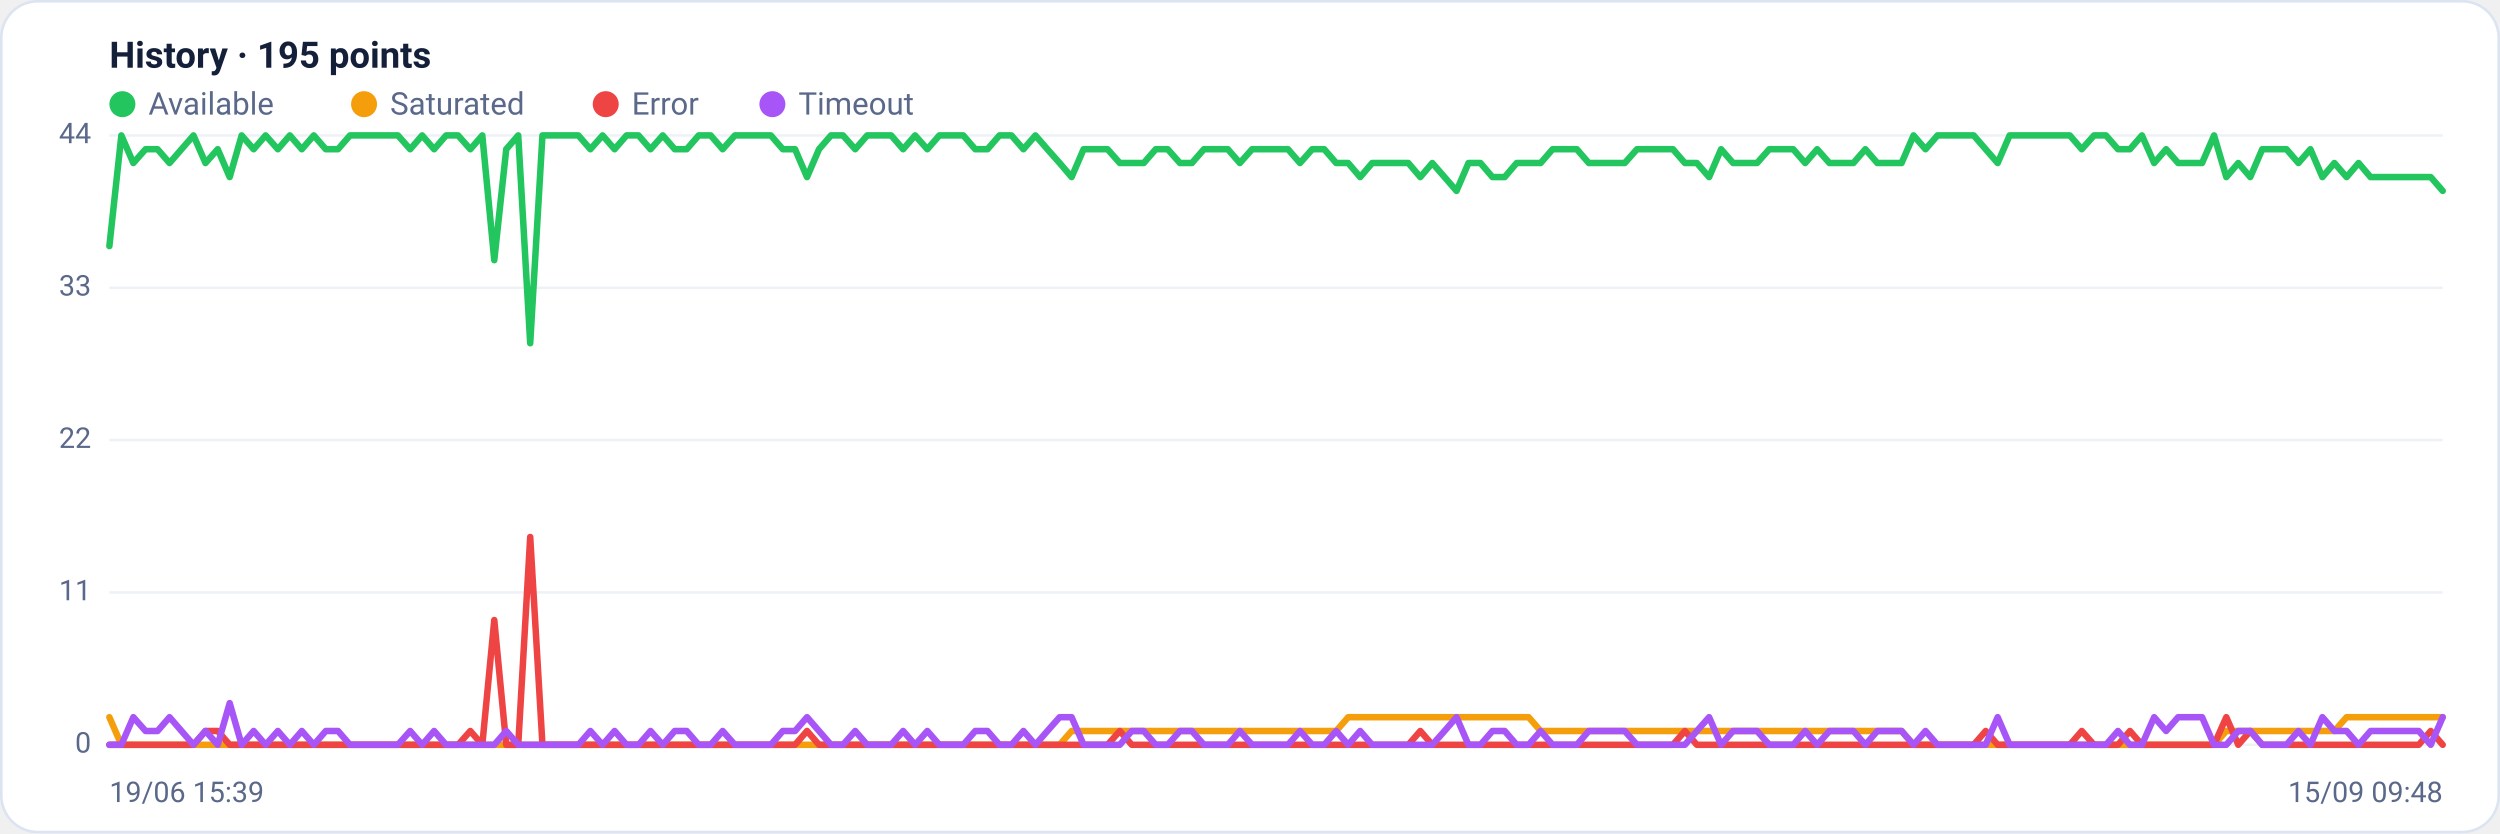
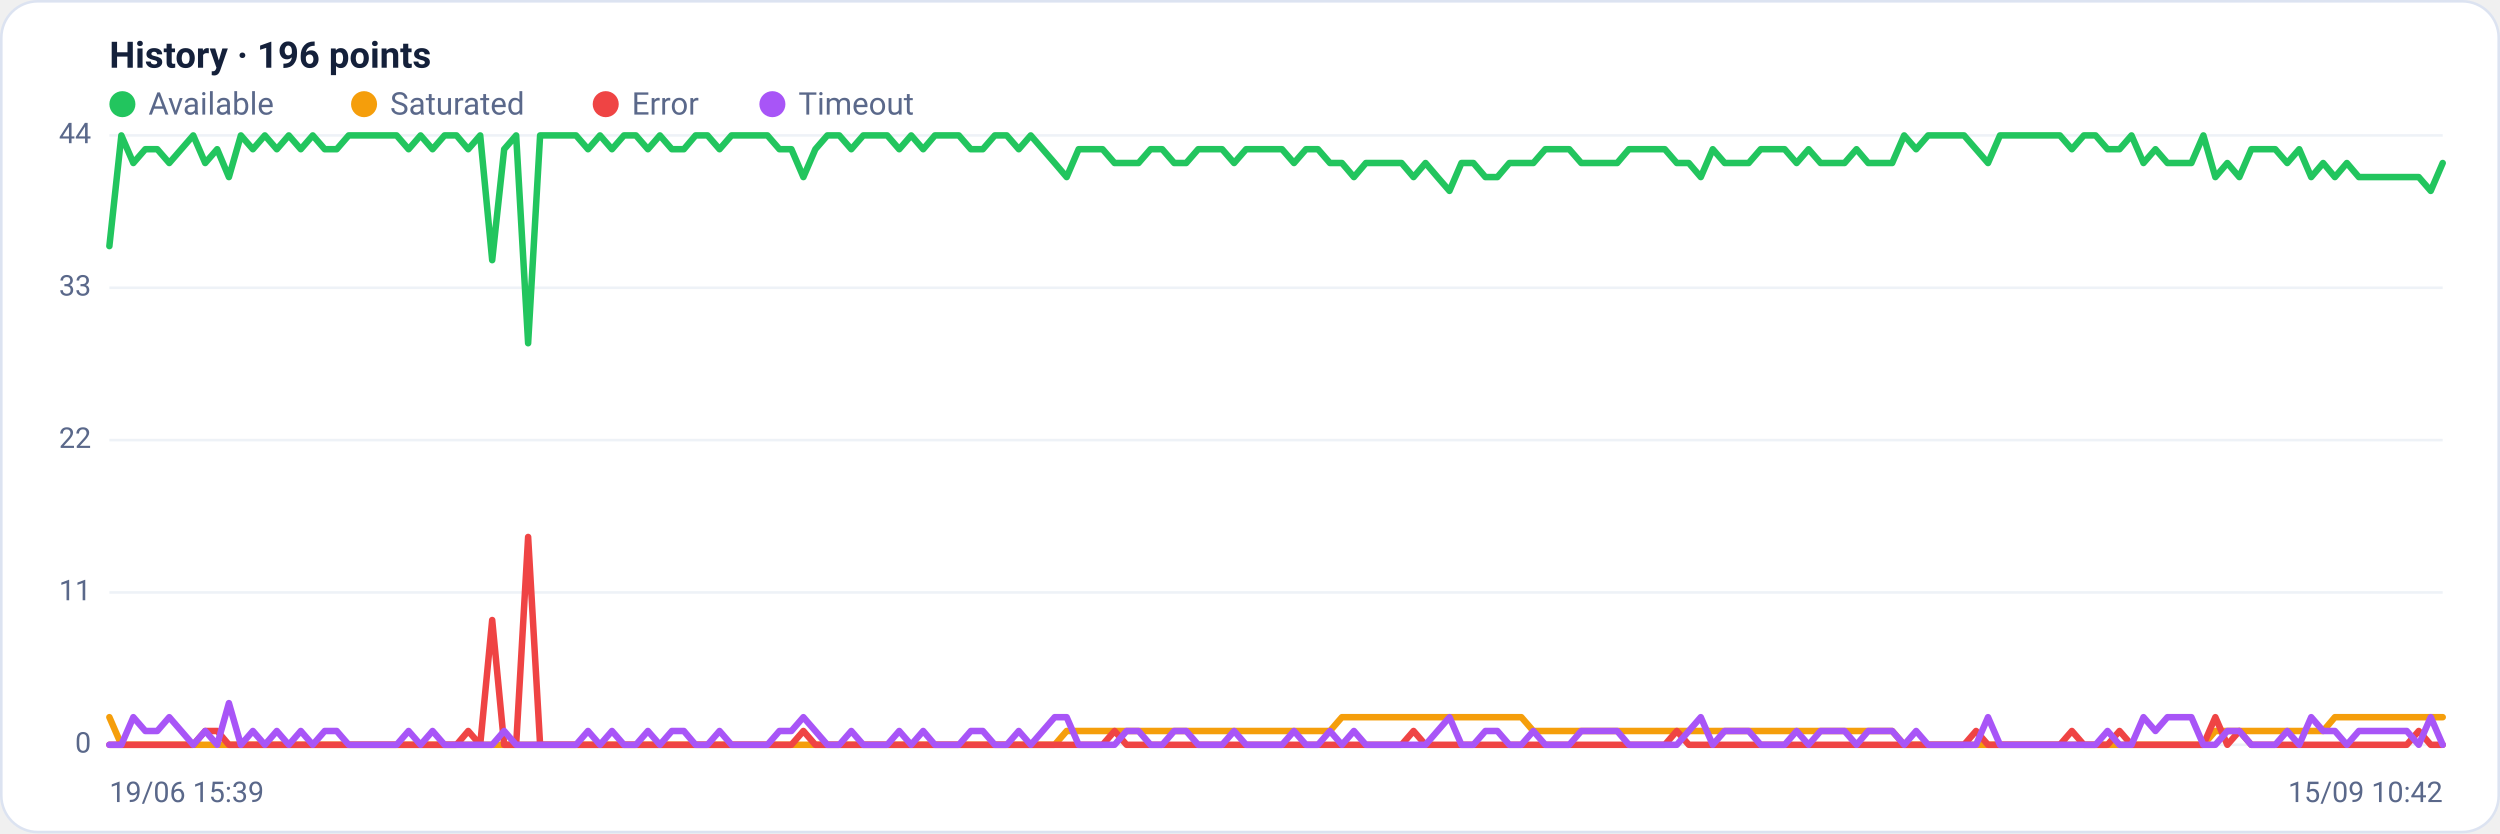
<svg xmlns="http://www.w3.org/2000/svg" viewBox="0 0 960 320" width="960" height="320" font-family="Segoe UI, system-ui, -apple-system, Roboto, Helvetica, Arial, sans-serif" role="img" aria-label="Availability history per region">
  <rect x="0.5" y="0.5" width="959" height="319" rx="14" fill="#ffffff" stroke="#dce3f1" />
-   <text x="42" y="26" font-size="14" font-weight="600" fill="#14203a">History · 195 points</text>
+   <text x="42" y="26" font-size="14" font-weight="600" fill="#14203a">History · 196 points</text>
  <circle cx="47" cy="40" r="5" fill="#22c55e" />
  <text x="57" y="44" font-size="12" fill="#5a688a">Available</text>
  <circle cx="139.8" cy="40" r="5" fill="#f59e0b" />
  <text x="149.8" y="44" font-size="12" fill="#5a688a">Saturated</text>
  <circle cx="232.6" cy="40" r="5" fill="#ef4444" />
  <text x="242.6" y="44" font-size="12" fill="#5a688a">Error</text>
  <circle cx="296.6" cy="40" r="5" fill="#a855f7" />
  <text x="306.6" y="44" font-size="12" fill="#5a688a">Timeout</text>
  <line x1="42" y1="286.0" x2="938" y2="286.0" stroke="#eef2f7" stroke-width="1" />
  <text x="35" y="289.0" text-anchor="end" font-size="11" fill="#5a688a">0</text>
  <line x1="42" y1="227.5" x2="938" y2="227.5" stroke="#eef2f7" stroke-width="1" />
  <text x="35" y="230.5" text-anchor="end" font-size="11" fill="#5a688a">11</text>
  <line x1="42" y1="169.0" x2="938" y2="169.0" stroke="#eef2f7" stroke-width="1" />
  <text x="35" y="172.0" text-anchor="end" font-size="11" fill="#5a688a">22</text>
  <line x1="42" y1="110.5" x2="938" y2="110.5" stroke="#eef2f7" stroke-width="1" />
  <text x="35" y="113.5" text-anchor="end" font-size="11" fill="#5a688a">33</text>
  <line x1="42" y1="52.0" x2="938" y2="52.0" stroke="#eef2f7" stroke-width="1" />
  <text x="35" y="55.0" text-anchor="end" font-size="11" fill="#5a688a">44</text>
-   <polyline fill="none" stroke="#22c55e" stroke-width="2.5" stroke-linejoin="round" stroke-linecap="round" points="42.0,94.5 46.6,52.0 51.2,62.6 55.9,57.3 60.5,57.3 65.1,62.6 69.7,57.3 74.3,52.0 78.9,62.6 83.6,57.3 88.2,68.0 92.8,52.0 97.4,57.3 102.0,52.0 106.7,57.3 111.3,52.0 115.9,57.3 120.5,52.0 125.1,57.3 129.8,57.3 134.4,52.0 139.0,52.0 143.6,52.0 148.2,52.0 152.8,52.0 157.5,57.3 162.1,52.0 166.7,57.3 171.3,52.0 175.9,52.0 180.6,57.3 185.2,52.0 189.8,99.9 194.4,57.3 199.0,52.0 203.6,131.8 208.3,52.0 212.9,52.0 217.5,52.0 222.1,52.0 226.7,57.3 231.4,52.0 236.0,57.3 240.6,52.0 245.2,52.0 249.8,57.3 254.5,52.0 259.1,57.3 263.7,57.3 268.3,52.0 272.9,52.0 277.5,57.3 282.2,52.0 286.8,52.0 291.4,52.0 296.0,52.0 300.6,57.3 305.3,57.3 309.9,68.0 314.5,57.3 319.1,52.0 323.7,52.0 328.4,57.3 333.0,52.0 337.6,52.0 342.2,52.0 346.8,57.3 351.4,52.0 356.1,57.3 360.7,52.0 365.3,52.0 369.9,52.0 374.5,57.3 379.2,57.3 383.8,52.0 388.4,52.0 393.0,57.3 397.6,52.0 402.2,57.3 406.9,62.6 411.5,68.0 416.1,57.3 420.7,57.3 425.3,57.3 430.0,62.6 434.6,62.6 439.2,62.6 443.8,57.3 448.4,57.3 453.1,62.6 457.7,62.6 462.3,57.3 466.9,57.3 471.5,57.3 476.1,62.6 480.8,57.3 485.4,57.3 490.0,57.3 494.6,57.3 499.2,62.6 503.9,57.3 508.5,57.3 513.1,62.6 517.7,62.6 522.3,68.0 526.9,62.6 531.6,62.6 536.2,62.6 540.8,62.6 545.4,68.0 550.0,62.6 554.7,68.0 559.3,73.3 563.9,62.6 568.5,62.6 573.1,68.0 577.8,68.0 582.4,62.6 587.0,62.6 591.6,62.6 596.2,57.3 600.8,57.3 605.5,57.3 610.1,62.6 614.7,62.6 619.3,62.6 623.9,62.6 628.6,57.3 633.2,57.3 637.8,57.3 642.4,57.3 647.0,62.6 651.6,62.6 656.3,68.0 660.9,57.3 665.5,62.6 670.1,62.6 674.7,62.6 679.4,57.3 684.0,57.3 688.6,57.3 693.2,62.6 697.8,57.3 702.5,62.6 707.1,62.6 711.7,62.6 716.3,57.3 720.9,62.6 725.5,62.6 730.2,62.6 734.8,52.0 739.4,57.3 744.0,52.0 748.6,52.0 753.3,52.0 757.9,52.0 762.5,57.3 767.1,62.6 771.7,52.0 776.4,52.0 781.0,52.0 785.6,52.0 790.2,52.0 794.8,52.0 799.4,57.3 804.1,52.0 808.7,52.0 813.3,57.3 817.9,57.3 822.5,52.0 827.2,62.6 831.8,57.3 836.4,62.6 841.0,62.6 845.6,62.6 850.2,52.0 854.9,68.0 859.5,62.6 864.1,68.0 868.7,57.3 873.3,57.3 878.0,57.3 882.6,62.6 887.2,57.3 891.8,68.0 896.4,62.6 901.1,68.0 905.7,62.6 910.3,68.0 914.9,68.0 919.5,68.0 924.1,68.0 928.8,68.0 933.4,68.0 938.0,73.3" />
-   <polyline fill="none" stroke="#f59e0b" stroke-width="2.5" stroke-linejoin="round" stroke-linecap="round" points="42.0,275.4 46.6,286.0 51.2,286.0 55.9,286.0 60.5,286.0 65.1,286.0 69.7,286.0 74.3,286.0 78.9,286.0 83.6,286.0 88.2,286.0 92.8,286.0 97.4,286.0 102.0,286.0 106.7,286.0 111.3,286.0 115.9,286.0 120.5,286.0 125.1,286.0 129.8,286.0 134.4,286.0 139.0,286.0 143.6,286.0 148.2,286.0 152.8,286.0 157.5,286.0 162.1,286.0 166.7,286.0 171.3,286.0 175.9,286.0 180.6,286.0 185.2,286.0 189.8,286.0 194.4,286.0 199.0,286.0 203.6,286.0 208.3,286.0 212.9,286.0 217.5,286.0 222.1,286.0 226.7,286.0 231.4,286.0 236.0,286.0 240.6,286.0 245.2,286.0 249.8,286.0 254.5,286.0 259.1,286.0 263.7,286.0 268.3,286.0 272.9,286.0 277.5,286.0 282.2,286.0 286.8,286.0 291.4,286.0 296.0,286.0 300.6,286.0 305.3,286.0 309.9,286.0 314.5,286.0 319.1,286.0 323.7,286.0 328.4,286.0 333.0,286.0 337.6,286.0 342.2,286.0 346.8,286.0 351.4,286.0 356.1,286.0 360.7,286.0 365.3,286.0 369.9,286.0 374.5,286.0 379.2,286.0 383.8,286.0 388.4,286.0 393.0,286.0 397.6,286.0 402.2,286.0 406.9,286.0 411.5,280.7 416.1,280.7 420.7,280.7 425.3,280.7 430.0,280.7 434.6,280.7 439.2,280.7 443.8,280.7 448.4,280.7 453.1,280.7 457.7,280.7 462.3,280.7 466.9,280.7 471.5,280.7 476.1,280.7 480.8,280.7 485.4,280.7 490.0,280.7 494.6,280.7 499.2,280.7 503.9,280.7 508.5,280.7 513.1,280.7 517.7,275.4 522.3,275.4 526.9,275.4 531.6,275.4 536.2,275.4 540.8,275.4 545.4,275.4 550.0,275.4 554.7,275.4 559.3,275.4 563.9,275.4 568.5,275.4 573.1,275.4 577.8,275.4 582.4,275.4 587.0,275.4 591.6,280.7 596.2,280.7 600.8,280.7 605.5,280.7 610.1,280.7 614.7,280.7 619.3,280.7 623.9,280.7 628.6,280.7 633.2,280.7 637.8,280.7 642.4,280.7 647.0,280.7 651.6,280.7 656.3,280.7 660.9,280.7 665.5,280.7 670.1,280.7 674.7,280.7 679.4,280.7 684.0,280.7 688.6,280.7 693.2,280.7 697.8,280.7 702.5,280.7 707.1,280.7 711.7,280.7 716.3,280.7 720.9,280.7 725.5,280.7 730.2,280.7 734.8,286.0 739.4,286.0 744.0,286.0 748.6,286.0 753.3,286.0 757.9,286.0 762.5,286.0 767.1,286.0 771.7,286.0 776.4,286.0 781.0,286.0 785.6,286.0 790.2,286.0 794.8,286.0 799.4,286.0 804.1,286.0 808.7,286.0 813.3,286.0 817.9,286.0 822.5,286.0 827.2,286.0 831.8,286.0 836.4,286.0 841.0,286.0 845.6,286.0 850.2,286.0 854.9,280.7 859.5,280.7 864.1,280.7 868.7,280.7 873.3,280.7 878.0,280.7 882.6,280.7 887.2,280.7 891.8,280.7 896.4,280.7 901.1,275.4 905.7,275.4 910.3,275.4 914.9,275.4 919.5,275.4 924.1,275.4 928.8,275.4 933.4,275.4 938.0,275.4" />
-   <polyline fill="none" stroke="#ef4444" stroke-width="2.5" stroke-linejoin="round" stroke-linecap="round" points="42.0,286.0 46.6,286.0 51.2,286.0 55.9,286.0 60.5,286.0 65.1,286.0 69.7,286.0 74.3,286.0 78.9,280.7 83.6,280.7 88.2,286.0 92.8,286.0 97.4,286.0 102.0,286.0 106.7,286.0 111.3,286.0 115.9,286.0 120.5,286.0 125.1,286.0 129.8,286.0 134.4,286.0 139.0,286.0 143.6,286.0 148.2,286.0 152.8,286.0 157.5,286.0 162.1,286.0 166.7,286.0 171.3,286.0 175.9,286.0 180.6,280.7 185.2,286.0 189.8,238.1 194.4,286.0 199.0,286.0 203.6,206.2 208.3,286.0 212.9,286.0 217.5,286.0 222.1,286.0 226.7,286.0 231.4,286.0 236.0,286.0 240.6,286.0 245.2,286.0 249.8,286.0 254.5,286.0 259.1,286.0 263.7,286.0 268.3,286.0 272.9,286.0 277.5,286.0 282.2,286.0 286.8,286.0 291.4,286.0 296.0,286.0 300.6,286.0 305.3,286.0 309.9,280.7 314.5,286.0 319.1,286.0 323.7,286.0 328.4,286.0 333.0,286.0 337.6,286.0 342.2,286.0 346.8,286.0 351.4,286.0 356.1,286.0 360.7,286.0 365.3,286.0 369.9,286.0 374.5,286.0 379.2,286.0 383.8,286.0 388.4,286.0 393.0,286.0 397.6,286.0 402.2,286.0 406.9,286.0 411.5,286.0 416.1,286.0 420.7,286.0 425.3,286.0 430.0,280.7 434.6,286.0 439.2,286.0 443.8,286.0 448.4,286.0 453.1,286.0 457.7,286.0 462.3,286.0 466.9,286.0 471.5,286.0 476.1,286.0 480.8,286.0 485.4,286.0 490.0,286.0 494.6,286.0 499.2,286.0 503.9,286.0 508.5,286.0 513.1,286.0 517.7,286.0 522.3,286.0 526.9,286.0 531.6,286.0 536.2,286.0 540.8,286.0 545.4,280.7 550.0,286.0 554.7,286.0 559.3,286.0 563.9,286.0 568.5,286.0 573.1,286.0 577.8,286.0 582.4,286.0 587.0,286.0 591.6,286.0 596.2,286.0 600.8,286.0 605.5,286.0 610.1,286.0 614.7,286.0 619.3,286.0 623.9,286.0 628.6,286.0 633.2,286.0 637.8,286.0 642.4,286.0 647.0,280.7 651.6,286.0 656.3,286.0 660.9,286.0 665.5,286.0 670.1,286.0 674.7,286.0 679.4,286.0 684.0,286.0 688.6,286.0 693.2,286.0 697.8,286.0 702.5,286.0 707.1,286.0 711.7,286.0 716.3,286.0 720.9,286.0 725.5,286.0 730.2,286.0 734.8,286.0 739.4,286.0 744.0,286.0 748.6,286.0 753.3,286.0 757.9,286.0 762.5,280.7 767.1,286.0 771.7,286.0 776.4,286.0 781.0,286.0 785.6,286.0 790.2,286.0 794.8,286.0 799.4,280.7 804.1,286.0 808.7,286.0 813.3,286.0 817.9,280.7 822.5,286.0 827.2,286.0 831.8,286.0 836.4,286.0 841.0,286.0 845.6,286.0 850.2,286.0 854.9,275.4 859.5,286.0 864.1,280.7 868.7,286.0 873.3,286.0 878.0,286.0 882.6,286.0 887.2,286.0 891.8,286.0 896.4,286.0 901.1,286.0 905.7,286.0 910.3,286.0 914.9,286.0 919.5,286.0 924.1,286.0 928.8,286.0 933.4,280.7 938.0,286.0" />
-   <polyline fill="none" stroke="#a855f7" stroke-width="2.5" stroke-linejoin="round" stroke-linecap="round" points="42.0,286.0 46.6,286.0 51.2,275.4 55.9,280.7 60.5,280.7 65.1,275.4 69.7,280.7 74.3,286.0 78.9,280.7 83.6,286.0 88.2,270.0 92.8,286.0 97.4,280.7 102.0,286.0 106.7,280.7 111.3,286.0 115.9,280.7 120.5,286.0 125.1,280.7 129.8,280.7 134.4,286.0 139.0,286.0 143.6,286.0 148.2,286.0 152.8,286.0 157.5,280.7 162.1,286.0 166.7,280.7 171.3,286.0 175.9,286.0 180.6,286.0 185.2,286.0 189.8,286.0 194.4,280.7 199.0,286.0 203.6,286.0 208.3,286.0 212.9,286.0 217.5,286.0 222.1,286.0 226.7,280.7 231.4,286.0 236.0,280.7 240.6,286.0 245.2,286.0 249.8,280.7 254.5,286.0 259.1,280.7 263.7,280.7 268.3,286.0 272.9,286.0 277.5,280.7 282.2,286.0 286.8,286.0 291.4,286.0 296.0,286.0 300.6,280.7 305.3,280.7 309.9,275.4 314.5,280.7 319.1,286.0 323.7,286.0 328.4,280.7 333.0,286.0 337.6,286.0 342.2,286.0 346.8,280.7 351.4,286.0 356.1,280.7 360.7,286.0 365.3,286.0 369.9,286.0 374.5,280.7 379.2,280.7 383.8,286.0 388.4,286.0 393.0,280.7 397.6,286.0 402.2,280.7 406.9,275.4 411.5,275.4 416.1,286.0 420.7,286.0 425.3,286.0 430.0,286.0 434.6,280.7 439.2,280.7 443.8,286.0 448.4,286.0 453.1,280.7 457.7,280.7 462.3,286.0 466.9,286.0 471.5,286.0 476.1,280.7 480.8,286.0 485.4,286.0 490.0,286.0 494.6,286.0 499.2,280.7 503.9,286.0 508.5,286.0 513.1,280.7 517.7,286.0 522.3,280.7 526.9,286.0 531.6,286.0 536.2,286.0 540.8,286.0 545.4,286.0 550.0,286.0 554.7,280.7 559.3,275.4 563.9,286.0 568.5,286.0 573.1,280.7 577.8,280.7 582.4,286.0 587.0,286.0 591.6,280.7 596.2,286.0 600.8,286.0 605.5,286.0 610.1,280.7 614.7,280.7 619.3,280.7 623.9,280.7 628.6,286.0 633.2,286.0 637.8,286.0 642.4,286.0 647.0,286.0 651.6,280.7 656.3,275.4 660.9,286.0 665.5,280.7 670.1,280.7 674.7,280.7 679.4,286.0 684.0,286.0 688.6,286.0 693.2,280.7 697.8,286.0 702.5,280.7 707.1,280.7 711.7,280.7 716.3,286.0 720.9,280.7 725.5,280.7 730.2,280.7 734.8,286.0 739.4,280.7 744.0,286.0 748.6,286.0 753.3,286.0 757.9,286.0 762.5,286.0 767.1,275.4 771.7,286.0 776.4,286.0 781.0,286.0 785.6,286.0 790.2,286.0 794.8,286.0 799.4,286.0 804.1,286.0 808.7,286.0 813.3,280.7 817.9,286.0 822.5,286.0 827.2,275.4 831.8,280.7 836.4,275.4 841.0,275.4 845.6,275.4 850.2,286.0 854.9,286.0 859.5,280.7 864.1,280.7 868.7,286.0 873.3,286.0 878.0,286.0 882.6,280.7 887.2,286.0 891.8,275.4 896.4,280.7 901.1,280.7 905.7,286.0 910.3,280.7 914.9,280.7 919.5,280.7 924.1,280.7 928.8,280.7 933.4,286.0 938.0,275.4" />
+   <polyline fill="none" stroke="#22c55e" stroke-width="2.5" stroke-linejoin="round" stroke-linecap="round" points="42.0,94.5 46.6,52.0 51.2,62.6 55.8,57.3 60.4,57.3 65.0,62.6 69.6,57.3 74.2,52.0 78.8,62.6 83.4,57.3 87.9,68.0 92.5,52.0 97.1,57.3 101.7,52.0 106.3,57.3 110.9,52.0 115.5,57.3 120.1,52.0 124.7,57.3 129.3,57.3 133.9,52.0 138.5,52.0 143.1,52.0 147.7,52.0 152.3,52.0 156.9,57.3 161.5,52.0 166.1,57.3 170.7,52.0 175.3,52.0 179.8,57.3 184.4,52.0 189.0,99.9 193.6,57.3 198.2,52.0 202.8,131.8 207.4,52.0 212.0,52.0 216.6,52.0 221.2,52.0 225.8,57.3 230.4,52.0 235.0,57.3 239.6,52.0 244.2,52.0 248.8,57.3 253.4,52.0 258.0,57.3 262.6,57.3 267.1,52.0 271.7,52.0 276.3,57.3 280.9,52.0 285.5,52.0 290.1,52.0 294.7,52.0 299.3,57.3 303.9,57.3 308.5,68.0 313.1,57.3 317.7,52.0 322.3,52.0 326.9,57.3 331.5,52.0 336.1,52.0 340.7,52.0 345.3,57.3 349.9,52.0 354.5,57.3 359.0,52.0 363.6,52.0 368.2,52.0 372.8,57.3 377.4,57.3 382.0,52.0 386.6,52.0 391.2,57.3 395.8,52.0 400.4,57.3 405.0,62.6 409.6,68.0 414.2,57.3 418.8,57.3 423.4,57.3 428.0,62.6 432.6,62.6 437.2,62.6 441.8,57.3 446.3,57.3 450.9,62.6 455.5,62.6 460.1,57.3 464.7,57.3 469.3,57.3 473.9,62.6 478.5,57.3 483.1,57.3 487.7,57.3 492.3,57.3 496.9,62.6 501.5,57.3 506.1,57.3 510.7,62.6 515.3,62.6 519.9,68.0 524.5,62.6 529.1,62.6 533.7,62.6 538.2,62.6 542.8,68.0 547.4,62.6 552.0,68.0 556.6,73.3 561.2,62.6 565.8,62.6 570.4,68.0 575.0,68.0 579.6,62.6 584.2,62.6 588.8,62.6 593.4,57.3 598.0,57.3 602.6,57.3 607.2,62.6 611.8,62.6 616.4,62.6 621.0,62.6 625.5,57.3 630.1,57.3 634.7,57.3 639.3,57.3 643.9,62.6 648.5,62.6 653.1,68.0 657.7,57.3 662.3,62.6 666.9,62.6 671.5,62.6 676.1,57.3 680.7,57.3 685.3,57.3 689.9,62.6 694.5,57.3 699.1,62.6 703.7,62.6 708.3,62.6 712.9,57.3 717.4,62.6 722.0,62.6 726.6,62.6 731.2,52.0 735.8,57.3 740.4,52.0 745.0,52.0 749.6,52.0 754.2,52.0 758.8,57.3 763.4,62.6 768.0,52.0 772.6,52.0 777.2,52.0 781.8,52.0 786.4,52.0 791.0,52.0 795.6,57.3 800.2,52.0 804.7,52.0 809.3,57.3 813.9,57.3 818.5,52.0 823.1,62.6 827.7,57.3 832.3,62.6 836.9,62.6 841.5,62.6 846.1,52.0 850.7,68.0 855.3,62.6 859.9,68.0 864.5,57.3 869.1,57.3 873.7,57.3 878.3,62.6 882.9,57.3 887.5,68.0 892.1,62.6 896.6,68.0 901.2,62.6 905.8,68.0 910.4,68.0 915.0,68.0 919.6,68.0 924.2,68.0 928.8,68.0 933.4,73.3 938.0,62.6" />
+   <polyline fill="none" stroke="#f59e0b" stroke-width="2.5" stroke-linejoin="round" stroke-linecap="round" points="42.0,275.4 46.6,286.0 51.2,286.0 55.8,286.0 60.4,286.0 65.0,286.0 69.6,286.0 74.2,286.0 78.8,286.0 83.4,286.0 87.9,286.0 92.5,286.0 97.1,286.0 101.7,286.0 106.3,286.0 110.9,286.0 115.5,286.0 120.1,286.0 124.7,286.0 129.3,286.0 133.9,286.0 138.5,286.0 143.1,286.0 147.7,286.0 152.3,286.0 156.9,286.0 161.5,286.0 166.1,286.0 170.7,286.0 175.3,286.0 179.8,286.0 184.4,286.0 189.0,286.0 193.6,286.0 198.2,286.0 202.8,286.0 207.4,286.0 212.0,286.0 216.6,286.0 221.2,286.0 225.8,286.0 230.4,286.0 235.0,286.0 239.6,286.0 244.2,286.0 248.8,286.0 253.4,286.0 258.0,286.0 262.6,286.0 267.1,286.0 271.7,286.0 276.3,286.0 280.9,286.0 285.5,286.0 290.1,286.0 294.7,286.0 299.3,286.0 303.9,286.0 308.5,286.0 313.1,286.0 317.7,286.0 322.3,286.0 326.9,286.0 331.5,286.0 336.1,286.0 340.7,286.0 345.3,286.0 349.9,286.0 354.5,286.0 359.0,286.0 363.6,286.0 368.2,286.0 372.8,286.0 377.4,286.0 382.0,286.0 386.6,286.0 391.2,286.0 395.8,286.0 400.4,286.0 405.0,286.0 409.6,280.7 414.2,280.7 418.8,280.7 423.4,280.7 428.0,280.7 432.6,280.7 437.2,280.7 441.8,280.7 446.3,280.7 450.9,280.7 455.5,280.7 460.1,280.7 464.7,280.7 469.3,280.7 473.9,280.7 478.5,280.7 483.1,280.7 487.7,280.7 492.3,280.7 496.9,280.7 501.5,280.7 506.1,280.7 510.7,280.7 515.3,275.4 519.9,275.4 524.5,275.4 529.1,275.4 533.7,275.4 538.2,275.4 542.8,275.4 547.4,275.4 552.0,275.4 556.6,275.4 561.2,275.4 565.8,275.4 570.4,275.4 575.0,275.4 579.6,275.4 584.2,275.4 588.8,280.7 593.4,280.7 598.0,280.7 602.6,280.7 607.2,280.7 611.8,280.7 616.4,280.7 621.0,280.7 625.5,280.7 630.1,280.7 634.7,280.7 639.3,280.7 643.9,280.7 648.5,280.7 653.1,280.7 657.7,280.7 662.3,280.7 666.9,280.7 671.5,280.7 676.1,280.7 680.7,280.7 685.3,280.7 689.9,280.7 694.5,280.7 699.1,280.7 703.7,280.7 708.3,280.7 712.9,280.7 717.4,280.7 722.0,280.7 726.6,280.7 731.2,286.0 735.8,286.0 740.4,286.0 745.0,286.0 749.6,286.0 754.2,286.0 758.8,286.0 763.4,286.0 768.0,286.0 772.6,286.0 777.2,286.0 781.8,286.0 786.4,286.0 791.0,286.0 795.6,286.0 800.2,286.0 804.7,286.0 809.3,286.0 813.9,286.0 818.5,286.0 823.1,286.0 827.7,286.0 832.3,286.0 836.9,286.0 841.5,286.0 846.1,286.0 850.7,280.7 855.3,280.7 859.9,280.7 864.5,280.7 869.1,280.7 873.7,280.7 878.3,280.7 882.9,280.7 887.5,280.7 892.1,280.7 896.6,275.4 901.2,275.4 905.8,275.4 910.4,275.4 915.0,275.4 919.6,275.4 924.2,275.4 928.8,275.4 933.4,275.4 938.0,275.4" />
+   <polyline fill="none" stroke="#ef4444" stroke-width="2.5" stroke-linejoin="round" stroke-linecap="round" points="42.0,286.0 46.6,286.0 51.2,286.0 55.8,286.0 60.4,286.0 65.0,286.0 69.6,286.0 74.2,286.0 78.8,280.7 83.4,280.7 87.9,286.0 92.5,286.0 97.1,286.0 101.7,286.0 106.3,286.0 110.9,286.0 115.5,286.0 120.1,286.0 124.7,286.0 129.3,286.0 133.9,286.0 138.5,286.0 143.1,286.0 147.7,286.0 152.3,286.0 156.9,286.0 161.5,286.0 166.1,286.0 170.7,286.0 175.3,286.0 179.8,280.7 184.4,286.0 189.0,238.1 193.6,286.0 198.2,286.0 202.8,206.2 207.4,286.0 212.0,286.0 216.6,286.0 221.2,286.0 225.8,286.0 230.4,286.0 235.0,286.0 239.6,286.0 244.2,286.0 248.8,286.0 253.4,286.0 258.0,286.0 262.6,286.0 267.1,286.0 271.7,286.0 276.3,286.0 280.9,286.0 285.5,286.0 290.1,286.0 294.7,286.0 299.3,286.0 303.9,286.0 308.5,280.7 313.1,286.0 317.7,286.0 322.3,286.0 326.9,286.0 331.5,286.0 336.1,286.0 340.7,286.0 345.3,286.0 349.9,286.0 354.5,286.0 359.0,286.0 363.6,286.0 368.2,286.0 372.8,286.0 377.4,286.0 382.0,286.0 386.6,286.0 391.2,286.0 395.8,286.0 400.4,286.0 405.0,286.0 409.6,286.0 414.2,286.0 418.8,286.0 423.4,286.0 428.0,280.7 432.6,286.0 437.2,286.0 441.8,286.0 446.3,286.0 450.9,286.0 455.5,286.0 460.1,286.0 464.7,286.0 469.3,286.0 473.9,286.0 478.5,286.0 483.1,286.0 487.7,286.0 492.3,286.0 496.9,286.0 501.5,286.0 506.1,286.0 510.7,286.0 515.3,286.0 519.9,286.0 524.5,286.0 529.1,286.0 533.7,286.0 538.2,286.0 542.8,280.7 547.4,286.0 552.0,286.0 556.6,286.0 561.2,286.0 565.8,286.0 570.4,286.0 575.0,286.0 579.6,286.0 584.2,286.0 588.8,286.0 593.4,286.0 598.0,286.0 602.6,286.0 607.2,286.0 611.8,286.0 616.4,286.0 621.0,286.0 625.5,286.0 630.1,286.0 634.7,286.0 639.3,286.0 643.9,280.7 648.5,286.0 653.1,286.0 657.7,286.0 662.3,286.0 666.9,286.0 671.5,286.0 676.1,286.0 680.7,286.0 685.3,286.0 689.9,286.0 694.5,286.0 699.1,286.0 703.7,286.0 708.3,286.0 712.9,286.0 717.4,286.0 722.0,286.0 726.6,286.0 731.2,286.0 735.8,286.0 740.4,286.0 745.0,286.0 749.6,286.0 754.2,286.0 758.8,280.7 763.4,286.0 768.0,286.0 772.6,286.0 777.2,286.0 781.8,286.0 786.4,286.0 791.0,286.0 795.6,280.7 800.2,286.0 804.7,286.0 809.3,286.0 813.9,280.7 818.5,286.0 823.1,286.0 827.7,286.0 832.3,286.0 836.9,286.0 841.5,286.0 846.1,286.0 850.7,275.4 855.3,286.0 859.9,280.7 864.5,286.0 869.1,286.0 873.7,286.0 878.3,286.0 882.9,286.0 887.5,286.0 892.1,286.0 896.6,286.0 901.2,286.0 905.8,286.0 910.4,286.0 915.0,286.0 919.6,286.0 924.2,286.0 928.8,280.7 933.4,286.0 938.0,286.0" />
+   <polyline fill="none" stroke="#a855f7" stroke-width="2.5" stroke-linejoin="round" stroke-linecap="round" points="42.0,286.0 46.6,286.0 51.2,275.4 55.8,280.7 60.4,280.7 65.0,275.4 69.6,280.7 74.2,286.0 78.8,280.7 83.4,286.0 87.9,270.0 92.5,286.0 97.1,280.7 101.7,286.0 106.3,280.7 110.9,286.0 115.5,280.7 120.1,286.0 124.7,280.7 129.3,280.7 133.9,286.0 138.5,286.0 143.1,286.0 147.7,286.0 152.3,286.0 156.9,280.7 161.5,286.0 166.1,280.7 170.7,286.0 175.3,286.0 179.8,286.0 184.4,286.0 189.0,286.0 193.6,280.7 198.2,286.0 202.8,286.0 207.4,286.0 212.0,286.0 216.6,286.0 221.2,286.0 225.8,280.7 230.4,286.0 235.0,280.7 239.6,286.0 244.2,286.0 248.8,280.7 253.4,286.0 258.0,280.7 262.6,280.7 267.1,286.0 271.7,286.0 276.3,280.7 280.9,286.0 285.5,286.0 290.1,286.0 294.7,286.0 299.3,280.7 303.9,280.7 308.5,275.4 313.1,280.7 317.7,286.0 322.3,286.0 326.9,280.7 331.5,286.0 336.1,286.0 340.7,286.0 345.3,280.7 349.9,286.0 354.5,280.7 359.0,286.0 363.6,286.0 368.2,286.0 372.8,280.7 377.4,280.7 382.0,286.0 386.6,286.0 391.2,280.7 395.8,286.0 400.4,280.7 405.0,275.4 409.6,275.4 414.2,286.0 418.8,286.0 423.4,286.0 428.0,286.0 432.6,280.7 437.2,280.7 441.8,286.0 446.3,286.0 450.9,280.7 455.5,280.7 460.1,286.0 464.7,286.0 469.3,286.0 473.9,280.7 478.5,286.0 483.1,286.0 487.7,286.0 492.3,286.0 496.9,280.7 501.5,286.0 506.1,286.0 510.7,280.7 515.3,286.0 519.9,280.7 524.5,286.0 529.1,286.0 533.7,286.0 538.2,286.0 542.8,286.0 547.4,286.0 552.0,280.7 556.6,275.4 561.2,286.0 565.8,286.0 570.4,280.7 575.0,280.7 579.6,286.0 584.2,286.0 588.8,280.7 593.4,286.0 598.0,286.0 602.6,286.0 607.2,280.7 611.8,280.7 616.4,280.7 621.0,280.7 625.5,286.0 630.1,286.0 634.7,286.0 639.3,286.0 643.9,286.0 648.5,280.7 653.1,275.4 657.7,286.0 662.3,280.7 666.9,280.7 671.5,280.7 676.1,286.0 680.7,286.0 685.3,286.0 689.9,280.7 694.5,286.0 699.1,280.7 703.7,280.7 708.3,280.7 712.9,286.0 717.4,280.7 722.0,280.7 726.6,280.7 731.2,286.0 735.8,280.7 740.4,286.0 745.0,286.0 749.6,286.0 754.2,286.0 758.8,286.0 763.4,275.4 768.0,286.0 772.6,286.0 777.2,286.0 781.8,286.0 786.4,286.0 791.0,286.0 795.6,286.0 800.2,286.0 804.7,286.0 809.3,280.7 813.9,286.0 818.5,286.0 823.1,275.4 827.7,280.7 832.3,275.4 836.9,275.4 841.5,275.4 846.1,286.0 850.7,286.0 855.3,280.7 859.9,280.7 864.5,286.0 869.1,286.0 873.7,286.0 878.3,280.7 882.9,286.0 887.5,275.4 892.1,280.7 896.6,280.7 901.2,286.0 905.8,280.7 910.4,280.7 915.0,280.7 919.6,280.7 924.2,280.7 928.8,286.0 933.4,275.4 938.0,286.0" />
  <text x="42" y="308" font-size="11" fill="#5a688a">19/06 15:39</text>
-   <text x="938" y="308" text-anchor="end" font-size="11" fill="#5a688a">15/09 09:48</text>
+   <text x="938" y="308" text-anchor="end" font-size="11" fill="#5a688a">15/09 10:42</text>
</svg>
